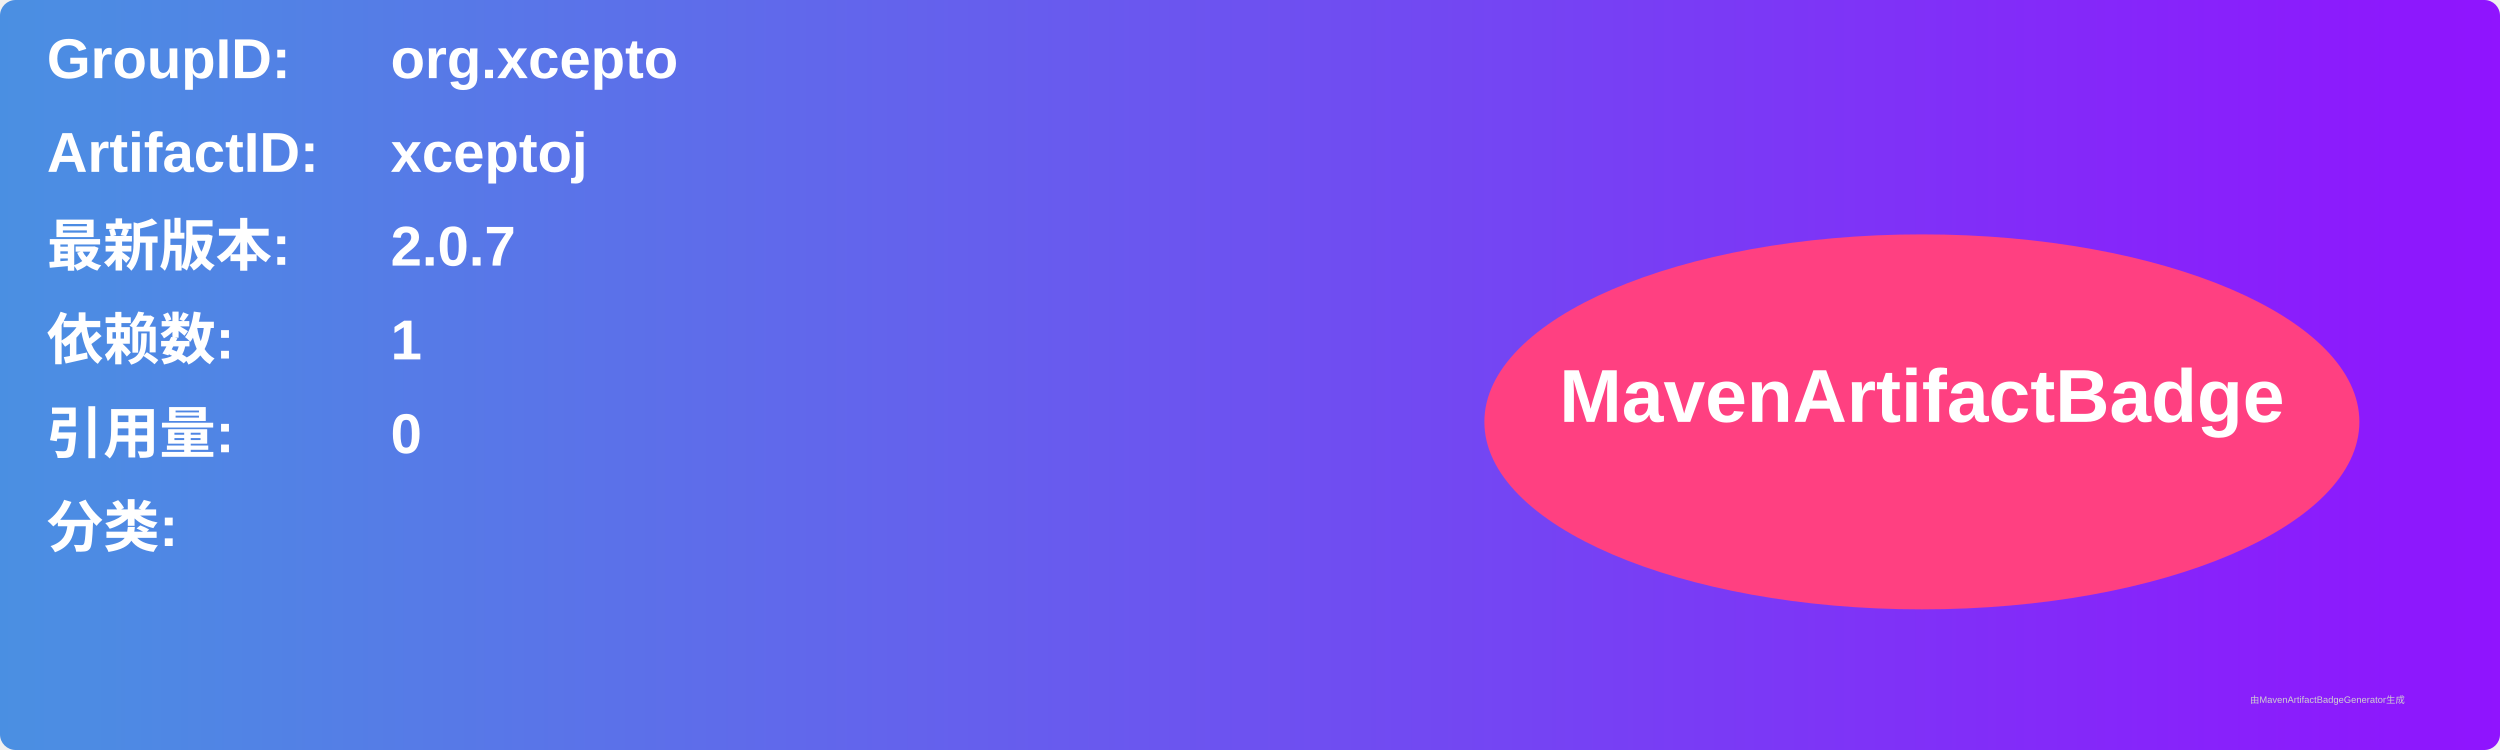
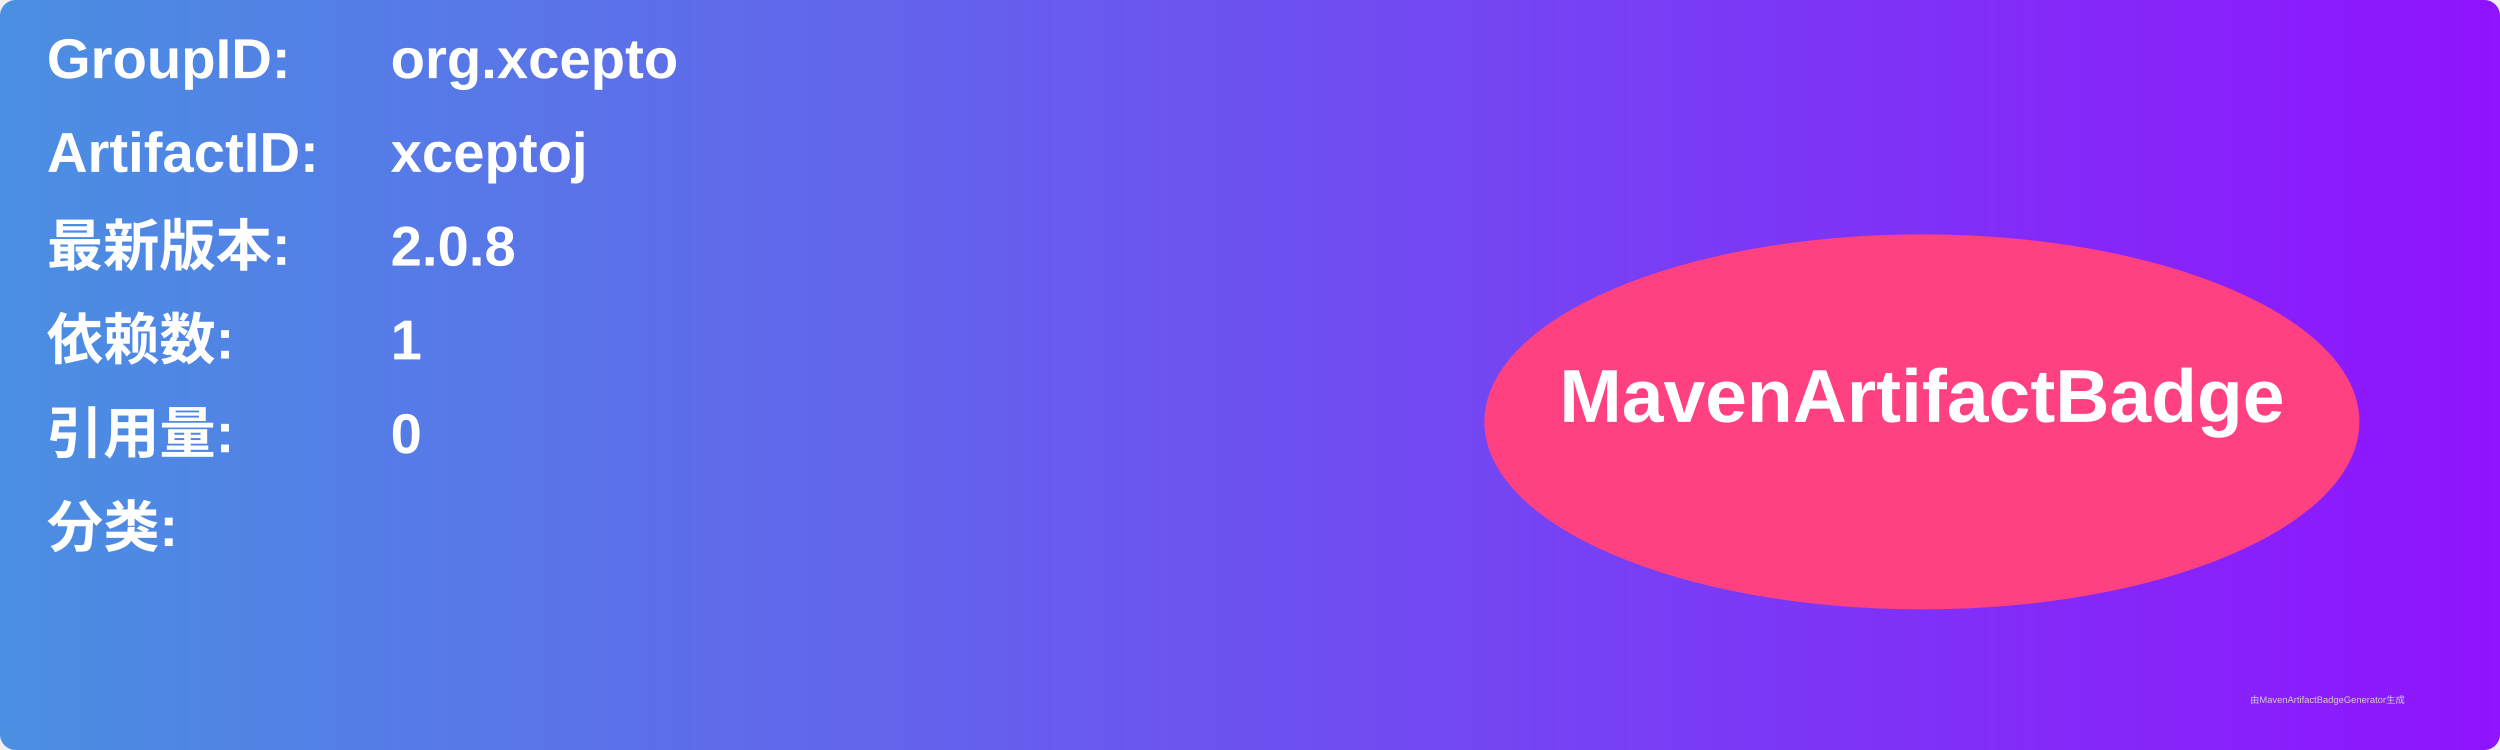
<svg xmlns="http://www.w3.org/2000/svg" width="800" height="240" viewBox="0 0 800 240">
  <linearGradient id="grad" x1="0%" y1="0%" x2="100%" y2="0%">
    <stop offset="0%" stop-color="#4a90e2" />
    <stop offset="100%" stop-color="#9013fe" />
  </linearGradient>
  <rect width="100%" height="100%" rx="5" ry="5" fill="url(#grad)" />
  <g transform="translate(15, 15)">
    <text x="0" y="10" font-family="Arial" font-size="18" fill="white" font-weight="bold" width="260">GroupID:</text>
    <text x="110" y="10" font-family="Arial" font-size="18" fill="white" font-weight="bold" width="460">org.xcepto</text>
    <text x="0" y="40" font-family="Arial" font-size="18" fill="white" font-weight="bold" width="260">ArtifactID:</text>
    <text x="110" y="40" font-family="Arial" font-size="18" fill="white" font-weight="bold" width="460">xceptoj</text>
    <text x="0" y="70" font-family="Arial" font-size="18" fill="white" font-weight="bold">最新版本:</text>
    <text x="110" y="70" font-family="Arial" font-size="18" fill="white" font-weight="bold">
-       <tspan font-weight="bold">2.0.7</tspan>
+       <tspan font-weight="bold">2.0.8</tspan>
    </text>
    <text x="0" y="100" font-family="Arial" font-size="18" fill="white" font-weight="bold">依赖数: </text>
    <text x="110" y="100" font-family="Arial" font-size="18" fill="white">
      <tspan font-weight="bold">1</tspan>
    </text>
    <text x="0" y="130" font-family="Arial" font-size="18" fill="white" font-weight="bold">引用量: </text>
    <text x="110" y="130" font-family="Arial" font-size="18" fill="white">
      <tspan font-weight="bold">0</tspan>
    </text>
    <text x="0" y="160" font-family="Arial" font-size="18" fill="white" font-weight="bold">分类:</text>
    <text x="10" y="190" font-family="Arial" font-size="10" fill="white">
      <tspan font-weight="bold" />
    </text>
    <ellipse cx="600" cy="120" rx="140" ry="60" fill="#ff4081" />
    <text x="600" y="120" text-anchor="middle" font-family="Arial" font-size="24" fill="white" font-weight="bold">MavenArtifactBadge</text>
  </g>
  <text x="720" y="225" font-family="Arial" font-size="3" fill="#d0d0d0">由MavenArtifactBadgeGenerator生成</text>
</svg>
